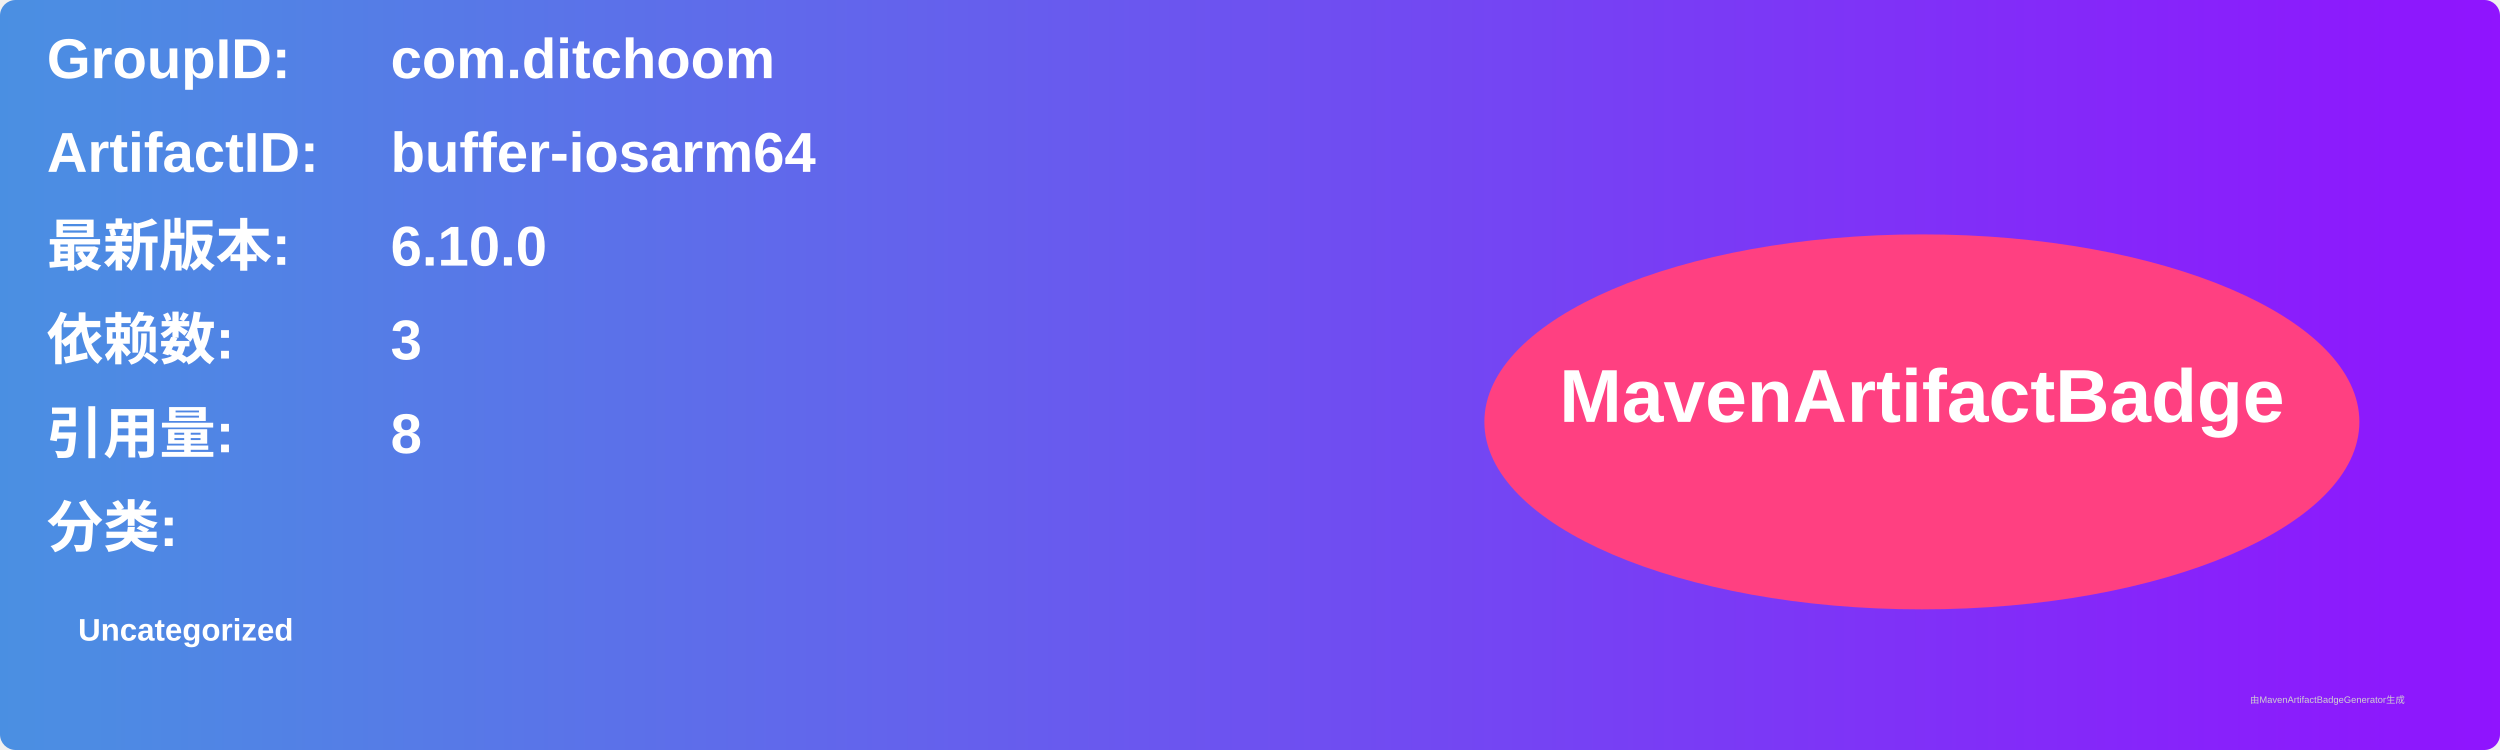
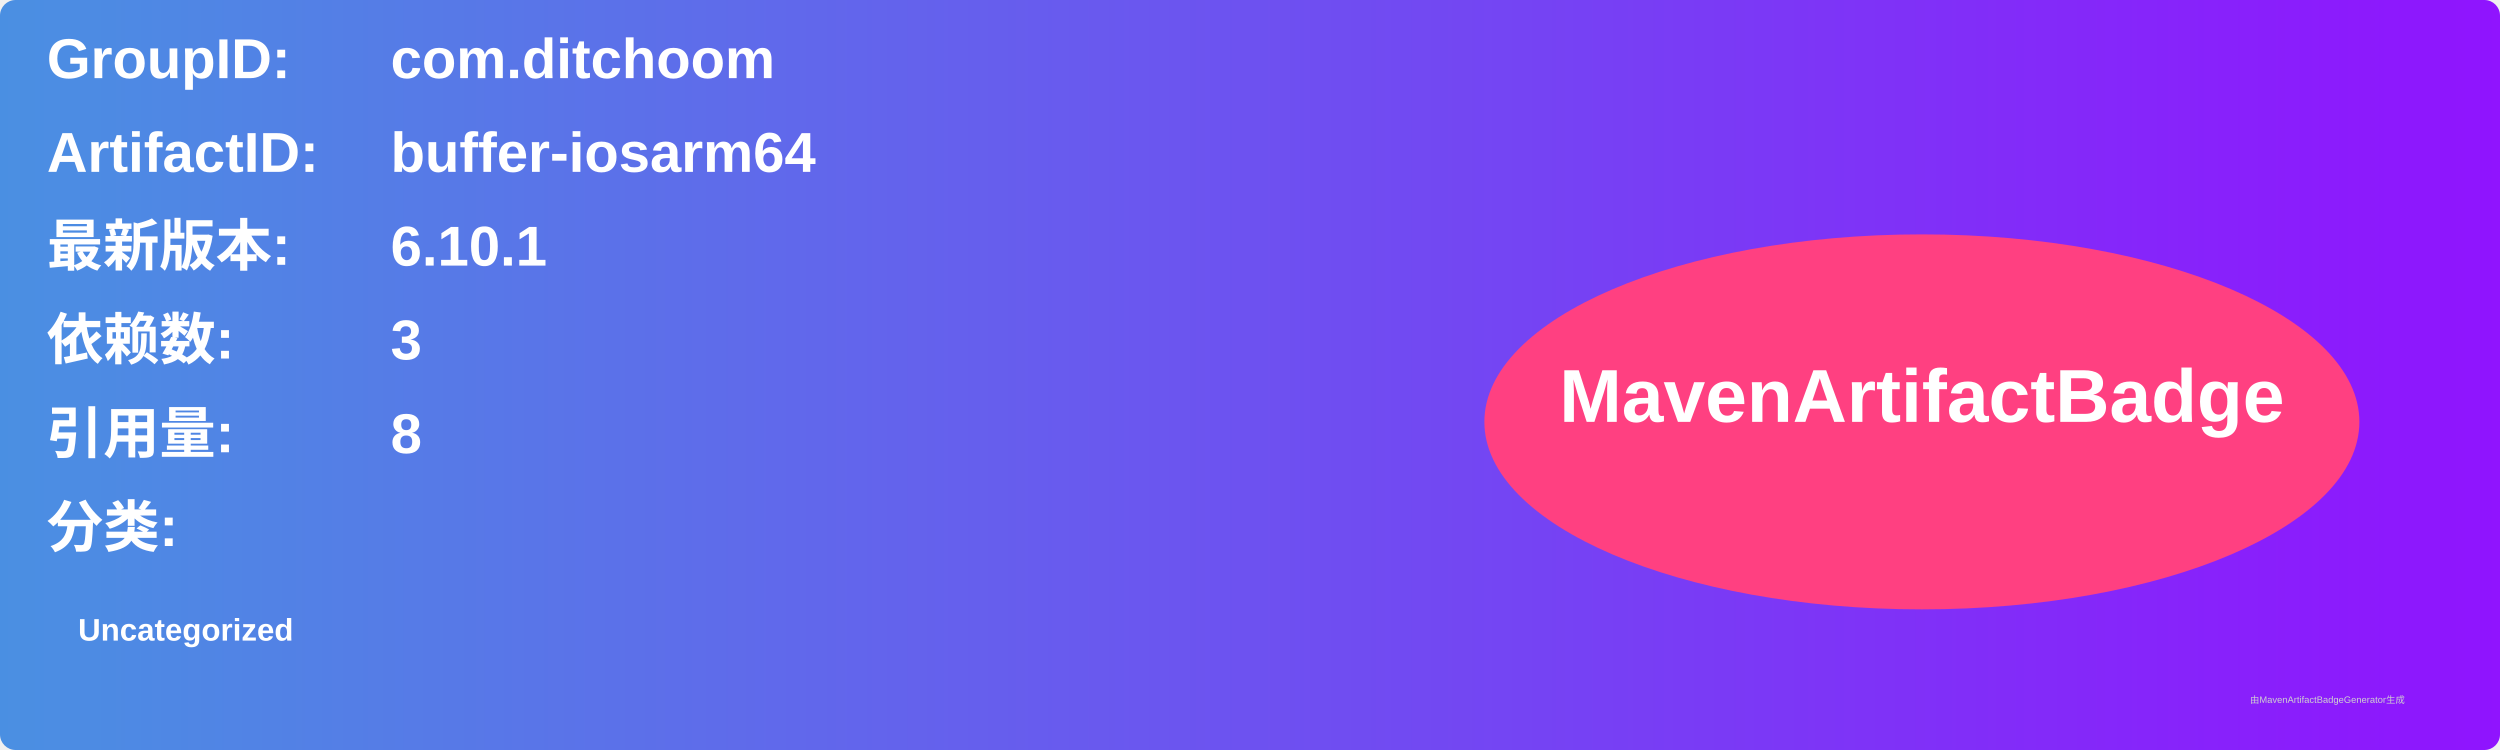
<svg xmlns="http://www.w3.org/2000/svg" width="800" height="240" viewBox="0 0 800 240">
  <linearGradient id="grad" x1="0%" y1="0%" x2="100%" y2="0%">
    <stop offset="0%" stop-color="#4a90e2" />
    <stop offset="100%" stop-color="#9013fe" />
  </linearGradient>
  <rect width="100%" height="100%" rx="5" ry="5" fill="url(#grad)" />
  <g transform="translate(15, 15)">
    <text x="0" y="10" font-family="Arial" font-size="18" fill="white" font-weight="bold" width="260">GroupID:</text>
    <text x="110" y="10" font-family="Arial" font-size="18" fill="white" font-weight="bold" width="460">com.ditchoom</text>
    <text x="0" y="40" font-family="Arial" font-size="18" fill="white" font-weight="bold" width="260">ArtifactID:</text>
    <text x="110" y="40" font-family="Arial" font-size="18" fill="white" font-weight="bold" width="460">buffer-iosarm64</text>
    <text x="0" y="70" font-family="Arial" font-size="18" fill="white" font-weight="bold">最新版本:</text>
    <text x="110" y="70" font-family="Arial" font-size="18" fill="white" font-weight="bold">
-       <tspan font-weight="bold">6.10.0</tspan>
+       <tspan font-weight="bold">6.10.1</tspan>
    </text>
    <text x="0" y="100" font-family="Arial" font-size="18" fill="white" font-weight="bold">依赖数: </text>
    <text x="110" y="100" font-family="Arial" font-size="18" fill="white">
      <tspan font-weight="bold">3</tspan>
    </text>
    <text x="0" y="130" font-family="Arial" font-size="18" fill="white" font-weight="bold">引用量: </text>
    <text x="110" y="130" font-family="Arial" font-size="18" fill="white">
      <tspan font-weight="bold">8</tspan>
    </text>
    <text x="0" y="160" font-family="Arial" font-size="18" fill="white" font-weight="bold">分类:</text>
    <text x="10" y="190" font-family="Arial" font-size="10" fill="white">
      <tspan font-weight="bold">Uncategorized</tspan>
    </text>
    <ellipse cx="600" cy="120" rx="140" ry="60" fill="#ff4081" />
    <text x="600" y="120" text-anchor="middle" font-family="Arial" font-size="24" fill="white" font-weight="bold">MavenArtifactBadge</text>
  </g>
  <text x="720" y="225" font-family="Arial" font-size="3" fill="#d0d0d0">由MavenArtifactBadgeGenerator生成</text>
</svg>
